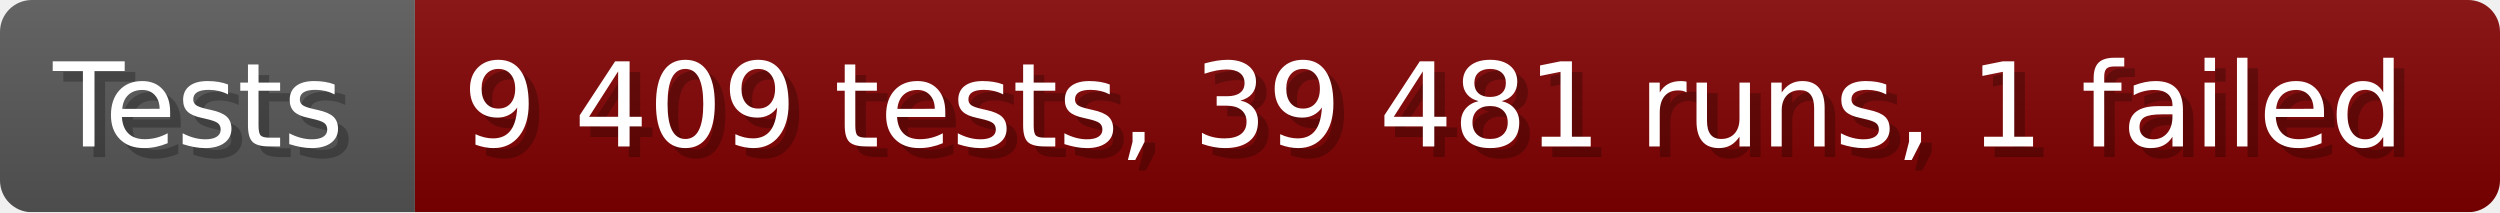
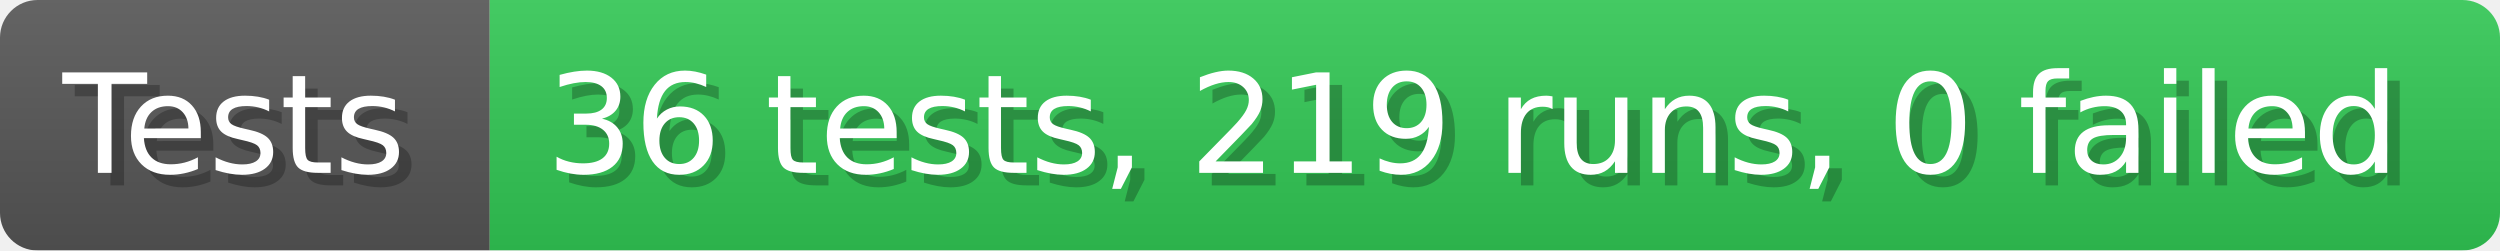
- <svg xmlns="http://www.w3.org/2000/svg" width="235.6" height="20" viewBox="0 0 2356 200" role="img" aria-label="Tests: 9 409 tests, 39 481 runs, 1 failed">
+ <svg xmlns="http://www.w3.org/2000/svg" width="199.6" height="20" viewBox="0 0 1996 200" role="img" aria-label="Tests: 36 tests, 219 runs, 0 failed">
  <linearGradient id="a" x2="0" y2="100%">
    <stop offset="0" stop-opacity=".1" stop-color="#EEE" />
    <stop offset="1" stop-opacity=".1" />
  </linearGradient>
  <mask id="m">
-     <rect width="2356" height="200" rx="30" fill="#FFF" />
+     <rect width="1996" height="200" rx="30" fill="#FFF" />
  </mask>
  <g mask="url(#m)">
    <rect width="391" height="200" fill="#555" />
-     <rect width="1965" height="200" fill="#800000" x="391" />
-     <rect width="2356" height="200" fill="url(#a)" />
+     <rect width="1605" height="200" fill="#31c653" x="391" />
+     <rect width="1996" height="200" fill="url(#a)" />
  </g>
  <g aria-hidden="true" fill="#fff" text-anchor="start" font-family="Verdana,DejaVu Sans,sans-serif" font-size="110">
    <text x="60" y="148" textLength="291" fill="#000" opacity="0.25">Tests</text>
    <text x="50" y="138" textLength="291">Tests</text>
-     <text x="446" y="148" textLength="1865" fill="#000" opacity="0.25">9 409 tests, 39 481 runs, 1 failed</text>
-     <text x="436" y="138" textLength="1865">9 409 tests, 39 481 runs, 1 failed</text>
+     <text x="446" y="148" textLength="1505" fill="#000" opacity="0.25">36 tests, 219 runs, 0 failed</text>
+     <text x="436" y="138" textLength="1505">36 tests, 219 runs, 0 failed</text>
  </g>
</svg>
